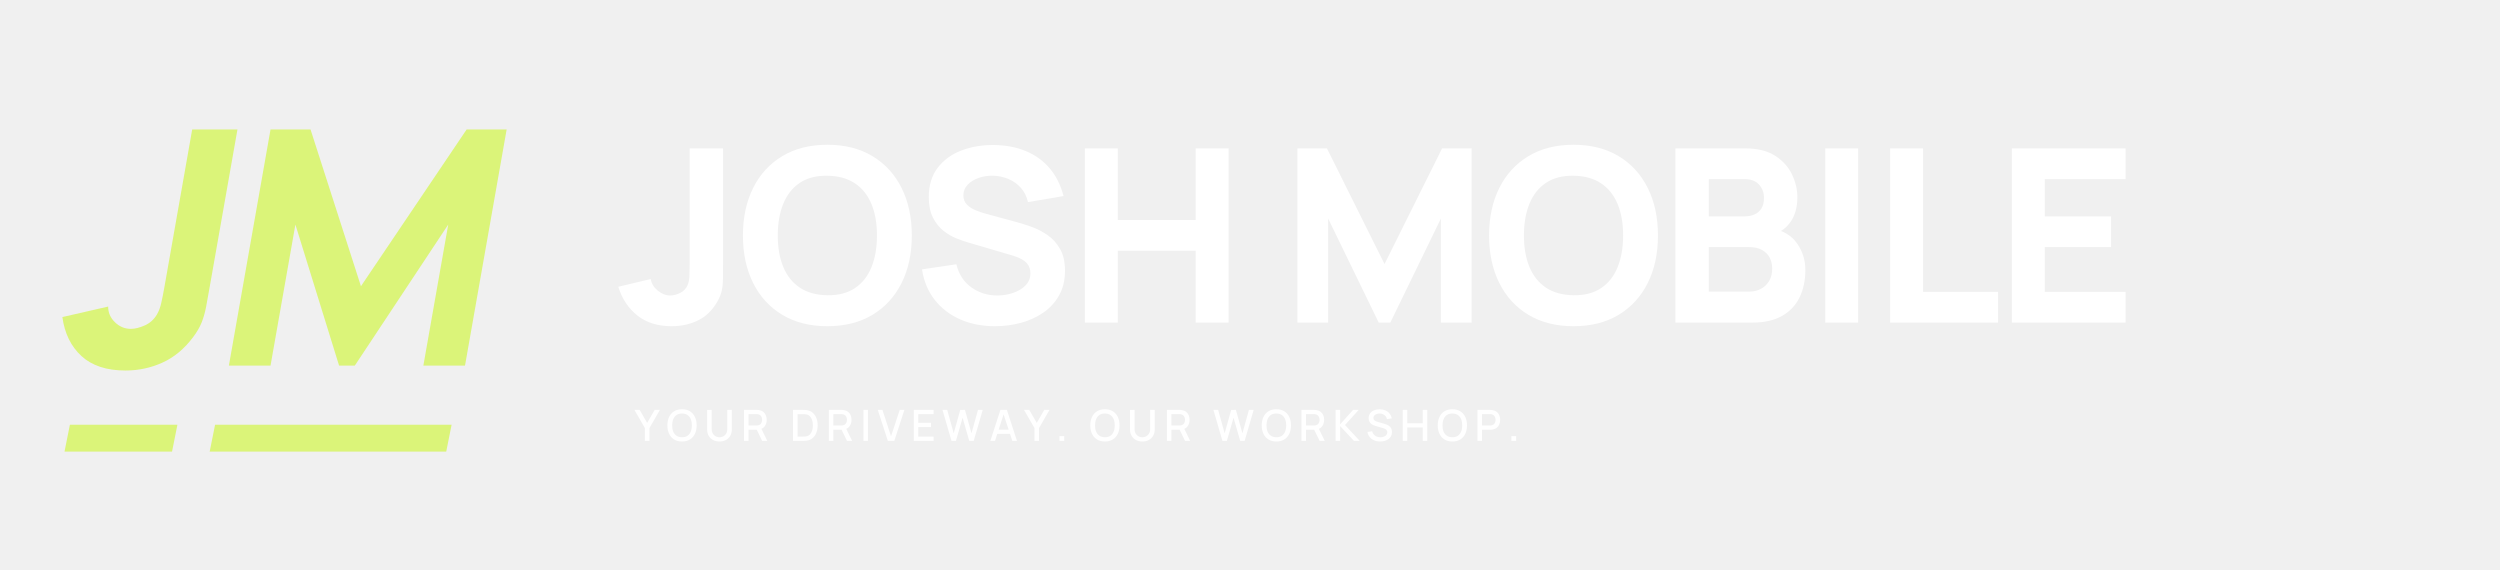
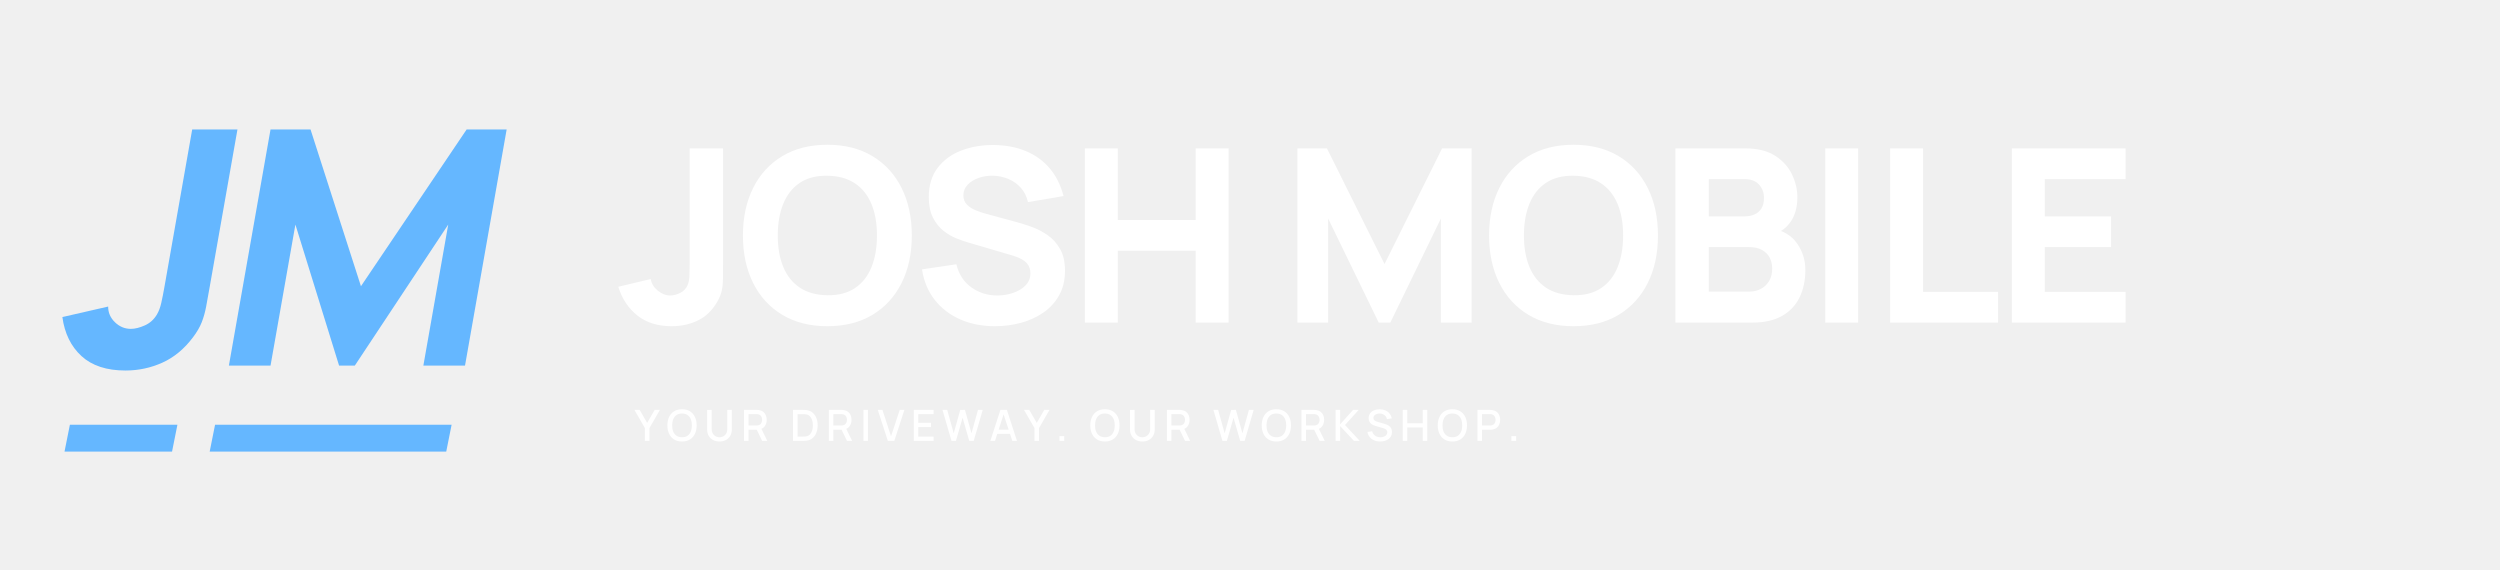
<svg xmlns="http://www.w3.org/2000/svg" width="465" height="106" viewBox="0 0 465 106" role="img" aria-label="Josh Mobile - Your driveway. Our workshop.">
-   <g fill="#DBF479">
+   <g fill="#65B7FF">
    <g transform="translate(11 0) skewX(-10)">
      <path d="M442 -30Q270 -30 158.5 58.0Q47 146 0 296L268 360Q277 305 326.0 264.5Q375 224 430 224Q468 224 511.5 245.0Q555 266 574 312Q586 341 588.0 383.0Q590 425 590 480V1440H866V480Q866 411 865.5 360.0Q865 309 855.5 264.5Q846 220 818 172Q757 66 659.0 18.0Q561 -30 442 -30Z" transform="translate(11.000 68.000) scale(0.0305 -0.0305)" />
      <path d="M140 0V1440H384L860 484L1336 1440H1580V0H1326V860L908 0H812L394 860V0Z" transform="translate(39.293 68.000) scale(0.0305 -0.0305)" />
    </g>
    <path d="M13 79h20l-1 5H12Zm27 0h44l-1 5H39Z" />
  </g>
  <g fill="#FFFFFF">
    <path d="M442 -30Q270 -30 158.5 58.0Q47 146 0 296L268 360Q277 305 326.0 264.5Q375 224 430 224Q468 224 511.5 245.0Q555 266 574 312Q586 341 588.0 383.0Q590 425 590 480V1440H866V480Q866 411 865.5 360.0Q865 309 855.5 264.5Q846 220 818 172Q757 66 659.0 18.0Q561 -30 442 -30Z" transform="translate(115.000 60.000) scale(0.0225 -0.0225)" />
    <path d="M758 -30Q542 -30 385.5 64.0Q229 158 144.5 327.0Q60 496 60 720Q60 944 144.5 1113.0Q229 1282 385.5 1376.0Q542 1470 758 1470Q974 1470 1130.5 1376.0Q1287 1282 1371.5 1113.0Q1456 944 1456 720Q1456 496 1371.5 327.0Q1287 158 1130.5 64.0Q974 -30 758 -30ZM758 226Q895 224 986.0 285.0Q1077 346 1122.5 458.0Q1168 570 1168 720Q1168 870 1122.5 980.0Q1077 1090 986.0 1151.0Q895 1212 758 1214Q621 1216 530.0 1155.0Q439 1094 393.5 982.0Q348 870 348 720Q348 570 393.5 460.0Q439 350 530.0 289.0Q621 228 758 226Z" transform="translate(136.835 60.000) scale(0.0225 -0.0225)" />
    <path d="M684 -30Q524 -30 395.5 26.5Q267 83 184.5 188.5Q102 294 80 440L364 482Q394 358 488.0 291.0Q582 224 702 224Q769 224 832.0 245.0Q895 266 935.5 307.0Q976 348 976 408Q976 430 969.5 450.5Q963 471 948.0 489.0Q933 507 905.5 523.0Q878 539 836 552L462 662Q420 674 364.5 696.0Q309 718 257.0 759.0Q205 800 170.5 867.5Q136 935 136 1038Q136 1183 209.0 1279.0Q282 1375 404.0 1422.0Q526 1469 674 1468Q823 1466 940.0 1417.0Q1057 1368 1136.0 1274.5Q1215 1181 1250 1046L956 996Q940 1066 897.0 1114.0Q854 1162 794.5 1187.0Q735 1212 670 1214Q606 1216 549.5 1196.5Q493 1177 457.5 1140.0Q422 1103 422 1052Q422 1005 451.0 975.5Q480 946 524.0 928.0Q568 910 614 898L864 830Q920 815 988.0 790.5Q1056 766 1118.5 722.5Q1181 679 1221.5 608.0Q1262 537 1262 428Q1262 312 1213.5 225.5Q1165 139 1083.0 82.5Q1001 26 897.5 -2.0Q794 -30 684 -30Z" transform="translate(169.695 60.000) scale(0.0225 -0.0225)" />
    <path d="M140 0V1440H412V848H1056V1440H1328V0H1056V594H412V0Z" transform="translate(198.640 60.000) scale(0.0225 -0.0225)" />
    <path d="M140 0V1440H384L860 484L1336 1440H1580V0H1326V860L908 0H812L394 860V0Z" transform="translate(238.170 60.000) scale(0.0225 -0.0225)" />
    <path d="M758 -30Q542 -30 385.5 64.0Q229 158 144.5 327.0Q60 496 60 720Q60 944 144.5 1113.0Q229 1282 385.5 1376.0Q542 1470 758 1470Q974 1470 1130.5 1376.0Q1287 1282 1371.5 1113.0Q1456 944 1456 720Q1456 496 1371.5 327.0Q1287 158 1130.5 64.0Q974 -30 758 -30ZM758 226Q895 224 986.0 285.0Q1077 346 1122.5 458.0Q1168 570 1168 720Q1168 870 1122.5 980.0Q1077 1090 986.0 1151.0Q895 1212 758 1214Q621 1216 530.0 1155.0Q439 1094 393.5 982.0Q348 870 348 720Q348 570 393.5 460.0Q439 350 530.0 289.0Q621 228 758 226Z" transform="translate(275.620 60.000) scale(0.0225 -0.0225)" />
    <path d="M140 0V1440H716Q870 1440 965.0 1378.5Q1060 1317 1104.0 1224.0Q1148 1131 1148 1036Q1148 915 1093.5 835.0Q1039 755 944 728V778Q1079 750 1146.5 653.0Q1214 556 1214 436Q1214 307 1166.5 209.0Q1119 111 1022.0 55.5Q925 0 778 0ZM416 256H750Q805 256 848.0 279.5Q891 303 915.5 345.5Q940 388 940 446Q940 497 919.0 537.0Q898 577 855.5 600.5Q813 624 750 624H416ZM416 878H712Q758 878 794.0 894.0Q830 910 851.0 943.5Q872 977 872 1030Q872 1096 831.0 1141.0Q790 1186 712 1186H416Z" transform="translate(308.480 60.000) scale(0.0225 -0.0225)" />
    <path d="M160 0V1440H432V0Z" transform="translate(335.895 60.000) scale(0.0225 -0.0225)" />
    <path d="M160 0V1440H432V254H1052V0Z" transform="translate(347.965 60.000) scale(0.0225 -0.0225)" />
    <path d="M140 0V1440H1080V1186H412V878H960V624H412V254H1080V0Z" transform="translate(371.060 60.000) scale(0.0225 -0.0225)" />
    <path d="M487 0V595L0 1440H244L593 835L942 1440H1186L699 595V0Z" transform="translate(118.000 82.000) scale(0.004 -0.004)" />
    <path d="M741 -30Q525 -30 373.0 64.5Q221 159 140.5 328.0Q60 497 60 720Q60 943 140.5 1112.0Q221 1281 373.0 1375.5Q525 1470 741 1470Q956 1470 1108.5 1375.5Q1261 1281 1341.0 1112.0Q1421 943 1421 720Q1421 497 1341.0 328.0Q1261 159 1108.5 64.5Q956 -30 741 -30ZM741 169Q894 167 995.5 236.5Q1097 306 1148.0 430.5Q1199 555 1199 720Q1199 885 1148.0 1008.5Q1097 1132 995.5 1201.0Q894 1270 741 1271Q588 1273 486.5 1204.0Q385 1135 334.0 1010.0Q283 885 282 720Q281 555 332.0 431.5Q383 308 485.5 239.0Q588 170 741 169Z" transform="translate(123.894 82.000) scale(0.004 -0.004)" />
    <path d="M714 -30Q545 -30 415.5 39.5Q286 109 213.0 234.5Q140 360 140 530V1439L352 1440V541Q352 449 383.0 379.0Q414 309 466.0 262.0Q518 215 582.5 191.0Q647 167 714 167Q782 167 846.5 191.5Q911 216 963.0 263.0Q1015 310 1045.5 380.0Q1076 450 1076 541V1440H1288V530Q1288 361 1215.0 235.0Q1142 109 1012.5 39.5Q883 -30 714 -30Z" transform="translate(130.968 82.000) scale(0.004 -0.004)" />
    <path d="M140 0V1440H722Q743 1440 774.0 1438.5Q805 1437 833 1432Q953 1413 1033.5 1350.0Q1114 1287 1154.0 1191.0Q1194 1095 1194 979Q1194 807 1106.0 682.5Q1018 558 842 527L757 517H349V0ZM982 0 698 586 909 640 1221 0ZM349 715H714Q734 715 758.5 717.0Q783 719 805 724Q869 739 908.0 779.5Q947 820 964.0 873.0Q981 926 981 979Q981 1032 964.0 1084.5Q947 1137 908.0 1177.5Q869 1218 805 1233Q783 1239 758.5 1241.0Q734 1243 714 1243H349Z" transform="translate(137.830 82.000) scale(0.004 -0.004)" />
    <path d="M140 0V1440H591Q611 1440 665.5 1439.0Q720 1438 770 1431Q939 1410 1054.5 1310.0Q1170 1210 1229.0 1056.5Q1288 903 1288 720Q1288 536 1229.0 382.5Q1170 229 1054.5 129.5Q939 30 770 9Q720 2 665.5 1.0Q611 0 591 0ZM354 199H591Q625 199 672.0 201.0Q719 203 755 209Q865 230 933.5 304.5Q1002 379 1034.0 488.0Q1066 597 1066 720Q1066 847 1033.0 955.5Q1000 1064 931.5 1137.5Q863 1211 755 1231Q719 1238 671.5 1239.5Q624 1241 591 1241H354Z" transform="translate(146.934 82.000) scale(0.004 -0.004)" />
    <path d="M140 0V1440H722Q743 1440 774.0 1438.5Q805 1437 833 1432Q953 1413 1033.5 1350.0Q1114 1287 1154.0 1191.0Q1194 1095 1194 979Q1194 807 1106.0 682.5Q1018 558 842 527L757 517H349V0ZM982 0 698 586 909 640 1221 0ZM349 715H714Q734 715 758.5 717.0Q783 719 805 724Q869 739 908.0 779.5Q947 820 964.0 873.0Q981 926 981 979Q981 1032 964.0 1084.5Q947 1137 908.0 1177.5Q869 1218 805 1233Q783 1239 758.5 1241.0Q734 1243 714 1243H349Z" transform="translate(153.608 82.000) scale(0.004 -0.004)" />
    <path d="M160 0V1440H369V0Z" transform="translate(159.962 82.000) scale(0.004 -0.004)" />
    <path d="M478 0 10 1440H227L626 211L1030 1440H1247L779 0Z" transform="translate(163.228 82.000) scale(0.004 -0.004)" />
    <path d="M140 0V1440H1060V1243H349V839H940V642H349V197H1060V0Z" transform="translate(169.406 82.000) scale(0.004 -0.004)" />
    <path d="M445 0 27 1440H246L549 351L852 1439L1072 1440L1375 351L1678 1440H1898L1479 0H1271L962 1077L653 0Z" transform="translate(175.196 82.000) scale(0.004 -0.004)" />
    <path d="M40 0 508 1440H809L1277 0H1060L629 1314H683L257 0ZM283 325V521H1035V325Z" transform="translate(184.046 82.000) scale(0.004 -0.004)" />
    <path d="M487 0V595L0 1440H244L593 835L942 1440H1186L699 595V0Z" transform="translate(190.464 82.000) scale(0.004 -0.004)" />
    <path d="M176 0V221H397V0Z" transform="translate(196.358 82.000) scale(0.004 -0.004)" />
    <path d="M741 -30Q525 -30 373.0 64.5Q221 159 140.5 328.0Q60 497 60 720Q60 943 140.5 1112.0Q221 1281 373.0 1375.5Q525 1470 741 1470Q956 1470 1108.5 1375.5Q1261 1281 1341.0 1112.0Q1421 943 1421 720Q1421 497 1341.0 328.0Q1261 159 1108.5 64.5Q956 -30 741 -30ZM741 169Q894 167 995.5 236.5Q1097 306 1148.0 430.5Q1199 555 1199 720Q1199 885 1148.0 1008.5Q1097 1132 995.5 1201.0Q894 1270 741 1271Q588 1273 486.5 1204.0Q385 1135 334.0 1010.0Q283 885 282 720Q281 555 332.0 431.5Q383 308 485.5 239.0Q588 170 741 169Z" transform="translate(202.550 82.000) scale(0.004 -0.004)" />
    <path d="M714 -30Q545 -30 415.5 39.5Q286 109 213.0 234.5Q140 360 140 530V1439L352 1440V541Q352 449 383.0 379.0Q414 309 466.0 262.0Q518 215 582.5 191.0Q647 167 714 167Q782 167 846.5 191.5Q911 216 963.0 263.0Q1015 310 1045.5 380.0Q1076 450 1076 541V1440H1288V530Q1288 361 1215.0 235.0Q1142 109 1012.5 39.5Q883 -30 714 -30Z" transform="translate(209.624 82.000) scale(0.004 -0.004)" />
    <path d="M140 0V1440H722Q743 1440 774.0 1438.5Q805 1437 833 1432Q953 1413 1033.5 1350.0Q1114 1287 1154.0 1191.0Q1194 1095 1194 979Q1194 807 1106.0 682.5Q1018 558 842 527L757 517H349V0ZM982 0 698 586 909 640 1221 0ZM349 715H714Q734 715 758.5 717.0Q783 719 805 724Q869 739 908.0 779.5Q947 820 964.0 873.0Q981 926 981 979Q981 1032 964.0 1084.5Q947 1137 908.0 1177.5Q869 1218 805 1233Q783 1239 758.5 1241.0Q734 1243 714 1243H349Z" transform="translate(216.486 82.000) scale(0.004 -0.004)" />
    <path d="M445 0 27 1440H246L549 351L852 1439L1072 1440L1375 351L1678 1440H1898L1479 0H1271L962 1077L653 0Z" transform="translate(225.590 82.000) scale(0.004 -0.004)" />
    <path d="M741 -30Q525 -30 373.0 64.5Q221 159 140.5 328.0Q60 497 60 720Q60 943 140.5 1112.0Q221 1281 373.0 1375.5Q525 1470 741 1470Q956 1470 1108.5 1375.5Q1261 1281 1341.0 1112.0Q1421 943 1421 720Q1421 497 1341.0 328.0Q1261 159 1108.5 64.5Q956 -30 741 -30ZM741 169Q894 167 995.5 236.5Q1097 306 1148.0 430.5Q1199 555 1199 720Q1199 885 1148.0 1008.5Q1097 1132 995.5 1201.0Q894 1270 741 1271Q588 1273 486.5 1204.0Q385 1135 334.0 1010.0Q283 885 282 720Q281 555 332.0 431.5Q383 308 485.5 239.0Q588 170 741 169Z" transform="translate(234.440 82.000) scale(0.004 -0.004)" />
    <path d="M140 0V1440H722Q743 1440 774.0 1438.5Q805 1437 833 1432Q953 1413 1033.5 1350.0Q1114 1287 1154.0 1191.0Q1194 1095 1194 979Q1194 807 1106.0 682.5Q1018 558 842 527L757 517H349V0ZM982 0 698 586 909 640 1221 0ZM349 715H714Q734 715 758.5 717.0Q783 719 805 724Q869 739 908.0 779.5Q947 820 964.0 873.0Q981 926 981 979Q981 1032 964.0 1084.5Q947 1137 908.0 1177.5Q869 1218 805 1233Q783 1239 758.5 1241.0Q734 1243 714 1243H349Z" transform="translate(241.514 82.000) scale(0.004 -0.004)" />
    <path d="M140 0V1440H349V768L952 1440H1212L575 737L1259 0H991L349 688V0Z" transform="translate(247.868 82.000) scale(0.004 -0.004)" />
    <path d="M662 -30Q507 -30 382.5 23.5Q258 77 177.5 176.5Q97 276 73 413L291 446Q324 314 429.0 240.5Q534 167 674 167Q761 167 834.0 194.5Q907 222 951.5 273.5Q996 325 996 397Q996 436 982.5 466.0Q969 496 945.5 518.5Q922 541 888.5 557.5Q855 574 815 586L446 695Q392 711 336.0 736.5Q280 762 233.5 803.5Q187 845 158.0 906.5Q129 968 129 1056Q129 1189 197.5 1281.5Q266 1374 383.0 1421.5Q500 1469 645 1469Q791 1467 906.5 1417.0Q1022 1367 1098.5 1273.5Q1175 1180 1204 1047L980 1009Q965 1090 916.0 1148.5Q867 1207 796.0 1238.5Q725 1270 642 1271Q562 1273 495.5 1247.0Q429 1221 389.5 1174.0Q350 1127 350 1066Q350 1006 385.0 969.0Q420 932 471.5 910.5Q523 889 574 875L840 800Q890 786 953.5 762.5Q1017 739 1076.5 697.0Q1136 655 1175.0 585.5Q1214 516 1214 411Q1214 302 1170.0 219.5Q1126 137 1049.5 81.5Q973 26 873.0 -2.0Q773 -30 662 -30Z" transform="translate(254.054 82.000) scale(0.004 -0.004)" />
    <path d="M140 0V1440H349V819H1069V1440H1279V0H1069V622H349V0Z" transform="translate(260.352 82.000) scale(0.004 -0.004)" />
    <path d="M741 -30Q525 -30 373.0 64.5Q221 159 140.5 328.0Q60 497 60 720Q60 943 140.5 1112.0Q221 1281 373.0 1375.5Q525 1470 741 1470Q956 1470 1108.5 1375.5Q1261 1281 1341.0 1112.0Q1421 943 1421 720Q1421 497 1341.0 328.0Q1261 159 1108.5 64.5Q956 -30 741 -30ZM741 169Q894 167 995.5 236.5Q1097 306 1148.0 430.5Q1199 555 1199 720Q1199 885 1148.0 1008.5Q1097 1132 995.5 1201.0Q894 1270 741 1271Q588 1273 486.5 1204.0Q385 1135 334.0 1010.0Q283 885 282 720Q281 555 332.0 431.5Q383 308 485.5 239.0Q588 170 741 169Z" transform="translate(267.178 82.000) scale(0.004 -0.004)" />
    <path d="M140 0V1440H722Q743 1440 774.0 1438.5Q805 1437 833 1432Q953 1413 1033.5 1350.0Q1114 1287 1154.0 1191.0Q1194 1095 1194 979Q1194 862 1154.0 766.0Q1114 670 1033.5 607.0Q953 544 833 525Q805 521 773.5 519.0Q742 517 722 517H349V0ZM349 715H714Q734 715 758.5 717.0Q783 719 805 724Q869 739 908.0 779.5Q947 820 964.0 873.0Q981 926 981 979Q981 1032 964.0 1084.5Q947 1137 908.0 1177.5Q869 1218 805 1233Q783 1239 758.5 1241.0Q734 1243 714 1243H349Z" transform="translate(274.252 82.000) scale(0.004 -0.004)" />
    <path d="M176 0V221H397V0Z" transform="translate(280.418 82.000) scale(0.004 -0.004)" />
  </g>
</svg>
